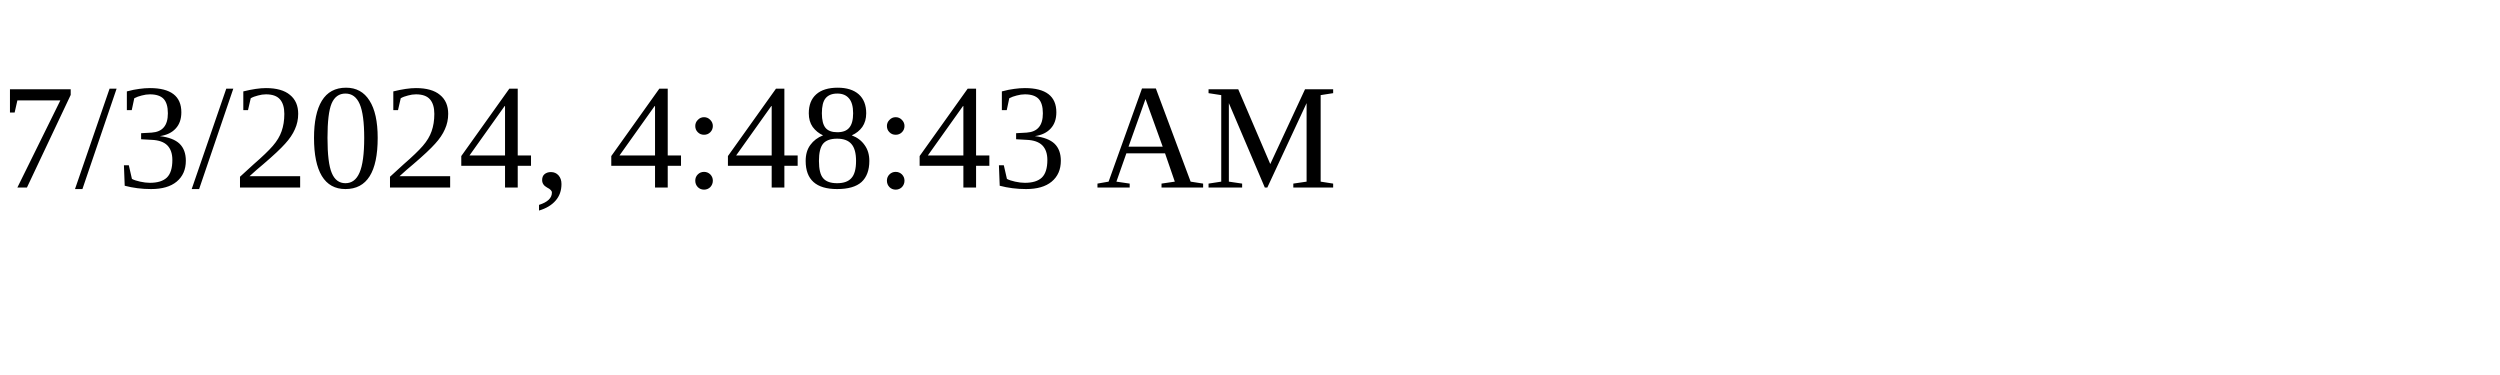
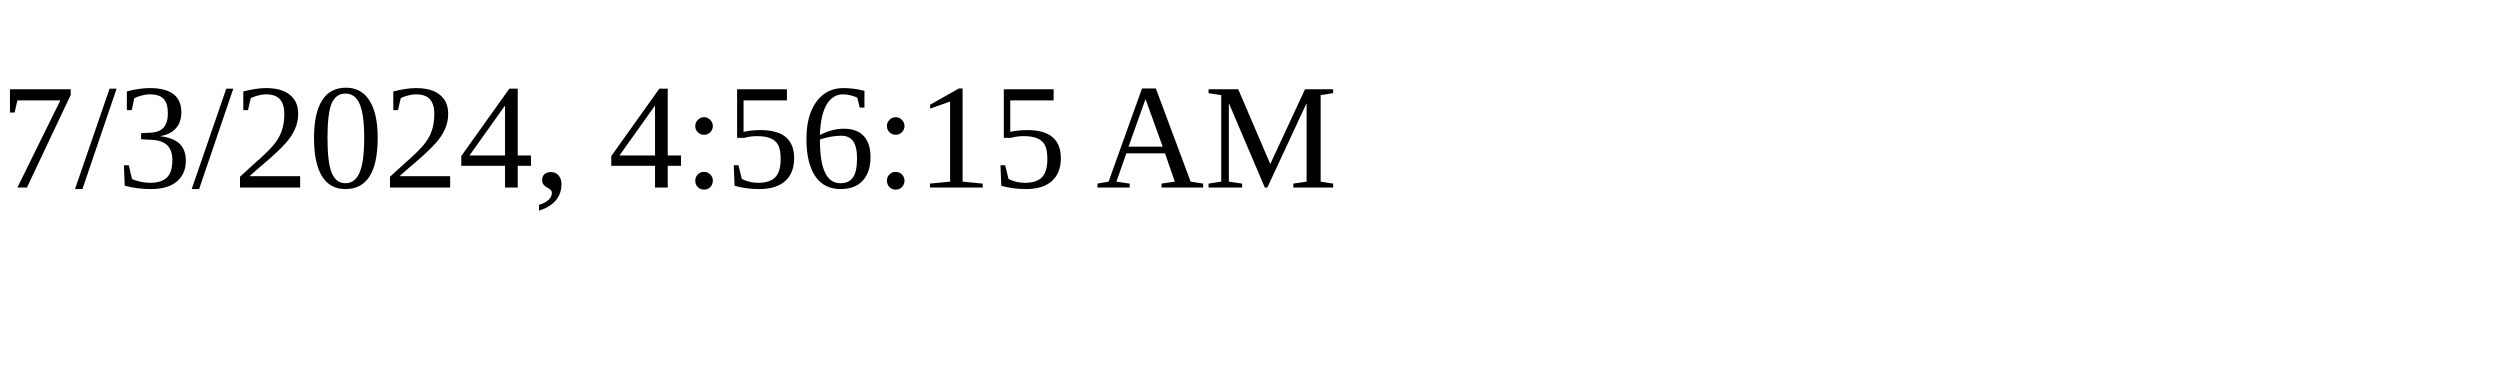
<svg xmlns="http://www.w3.org/2000/svg" height="30" width="200">
-   <text x="0" y="15">7/3/2024, 4:48:43 AM</text>
+   <text x="0" y="15">7/3/2024, 4:56:15 AM</text>
</svg>
